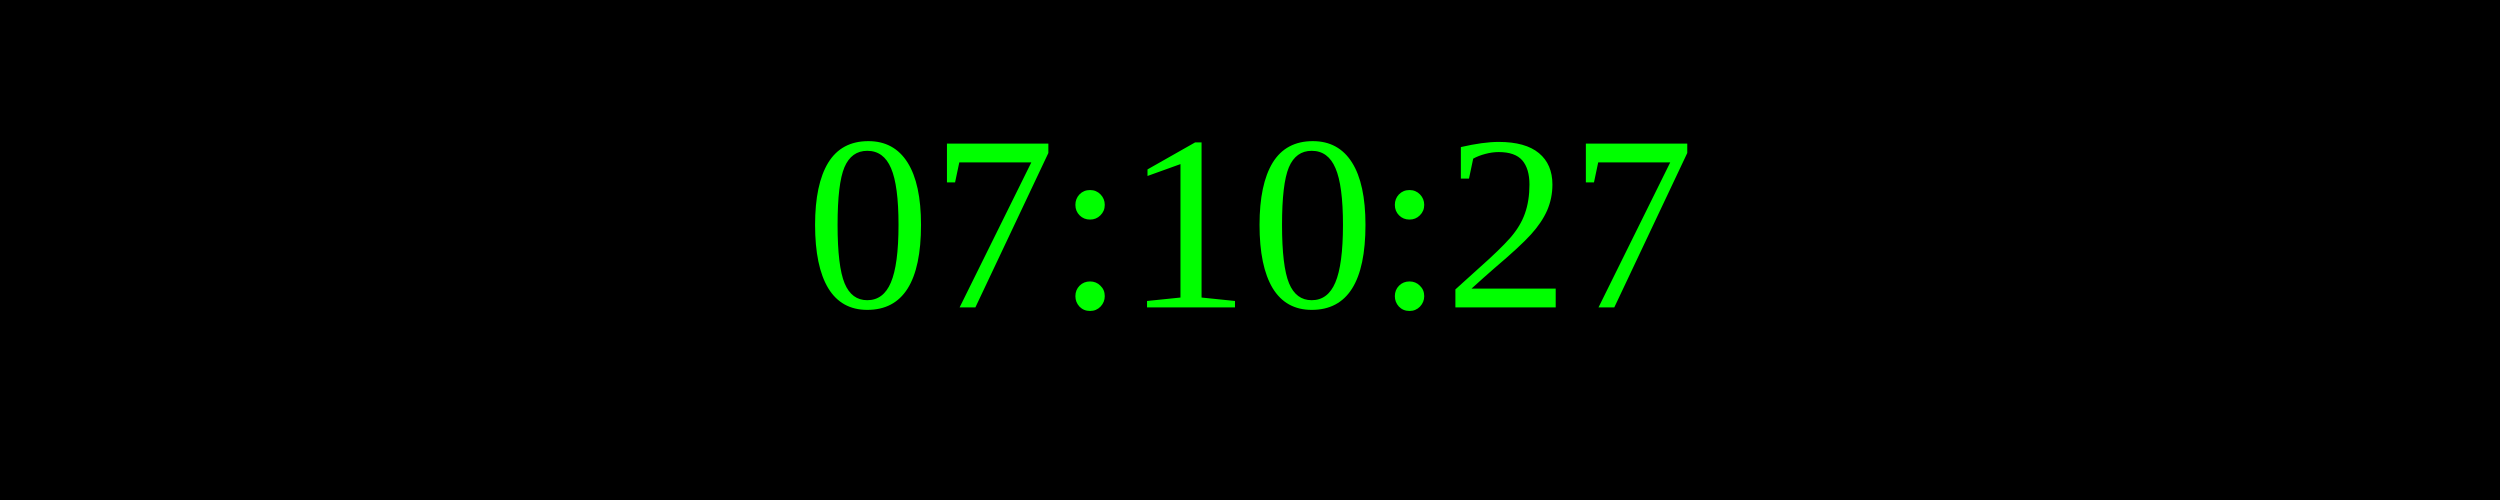
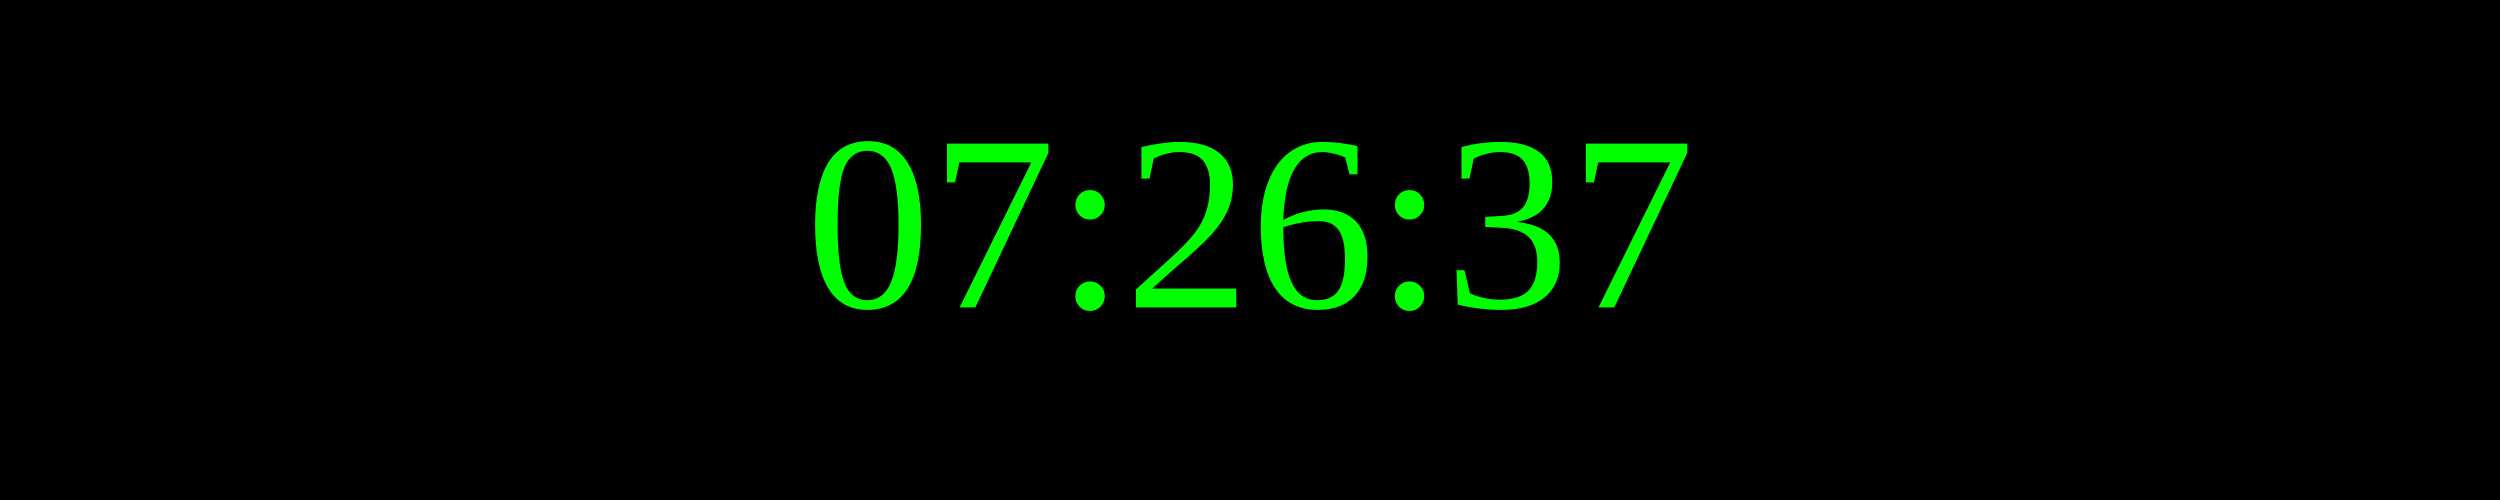
<svg xmlns="http://www.w3.org/2000/svg" width="250" height="50">
  <rect width="100%" height="100%" fill="black" />
  <text x="50%" y="50%" font-size="25" fill="lime" text-anchor="middle" dominant-baseline="middle">
- 07:10:27
+ 07:26:37
</text>
</svg>
